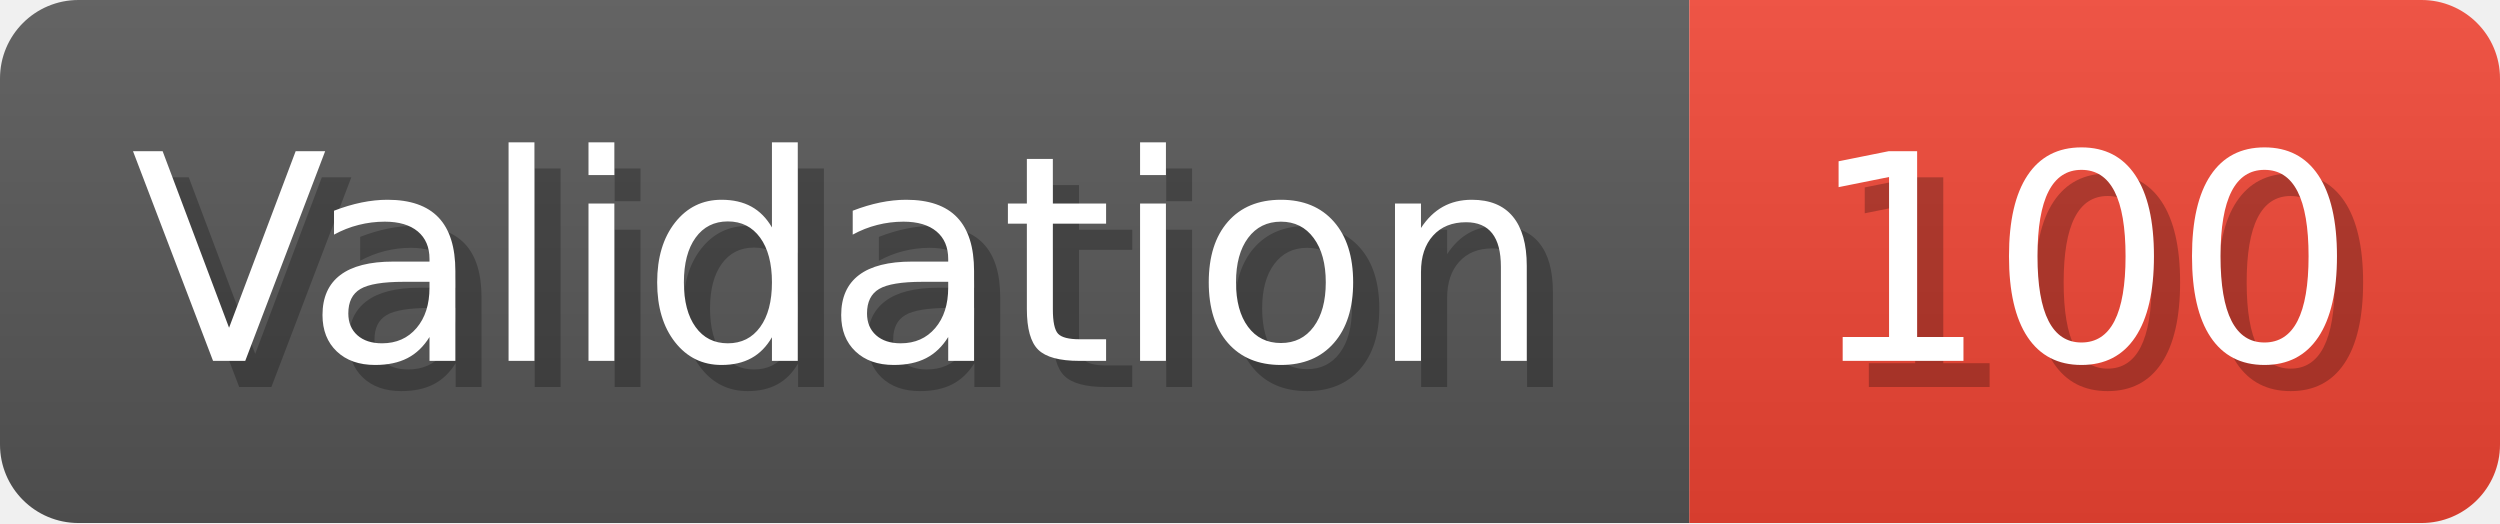
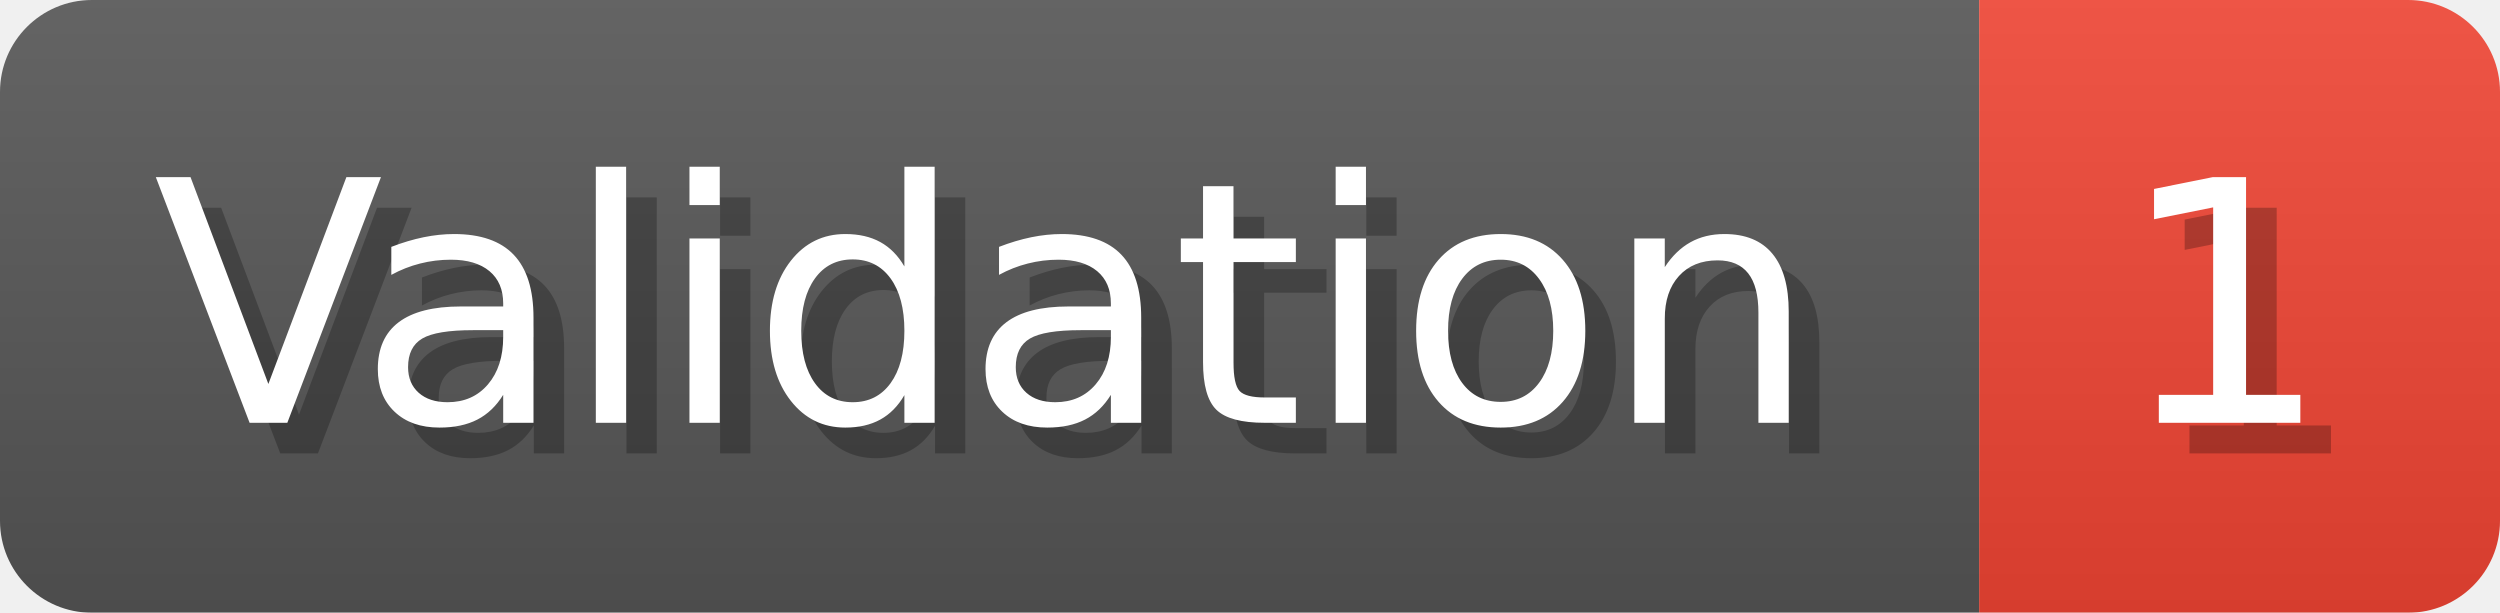
- <svg xmlns="http://www.w3.org/2000/svg" width="95.6" height="20" viewBox="0 0 956 200" role="img" aria-label="Validation: 100">
+ <svg xmlns="http://www.w3.org/2000/svg" width="81.6" height="20" viewBox="0 0 816 200" role="img" aria-label="Validation: 1">
  <linearGradient id="a" x2="0" y2="100%">
    <stop offset="0" stop-opacity=".1" stop-color="#EEE" />
    <stop offset="1" stop-opacity=".1" />
  </linearGradient>
  <mask id="m">
-     <rect width="956" height="200" rx="30" fill="#FFF" />
+     <rect width="816" height="200" rx="30" fill="#FFF" />
  </mask>
  <g mask="url(#m)">
    <rect width="646" height="200" fill="#555" />
-     <rect width="310" height="200" fill="#E43" x="646" />
-     <rect width="956" height="200" fill="url(#a)" />
+     <rect width="170" height="200" fill="#E43" x="646" />
+     <rect width="816" height="200" fill="url(#a)" />
  </g>
  <g aria-hidden="true" fill="#fff" text-anchor="start" font-family="Verdana,DejaVu Sans,sans-serif" font-size="110">
    <text x="60" y="148" textLength="546" fill="#000" opacity="0.25">Validation</text>
    <text x="50" y="138" textLength="546">Validation</text>
-     <text x="701" y="148" textLength="210" fill="#000" opacity="0.25">100</text>
-     <text x="691" y="138" textLength="210">100</text>
+     <text x="701" y="148" textLength="70" fill="#000" opacity="0.25">1</text>
+     <text x="691" y="138" textLength="70">1</text>
  </g>
</svg>
